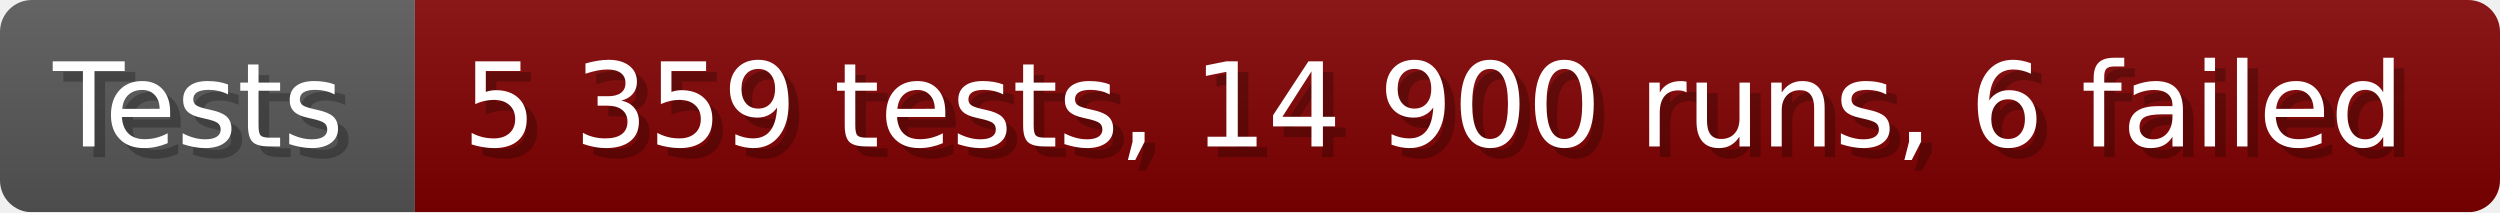
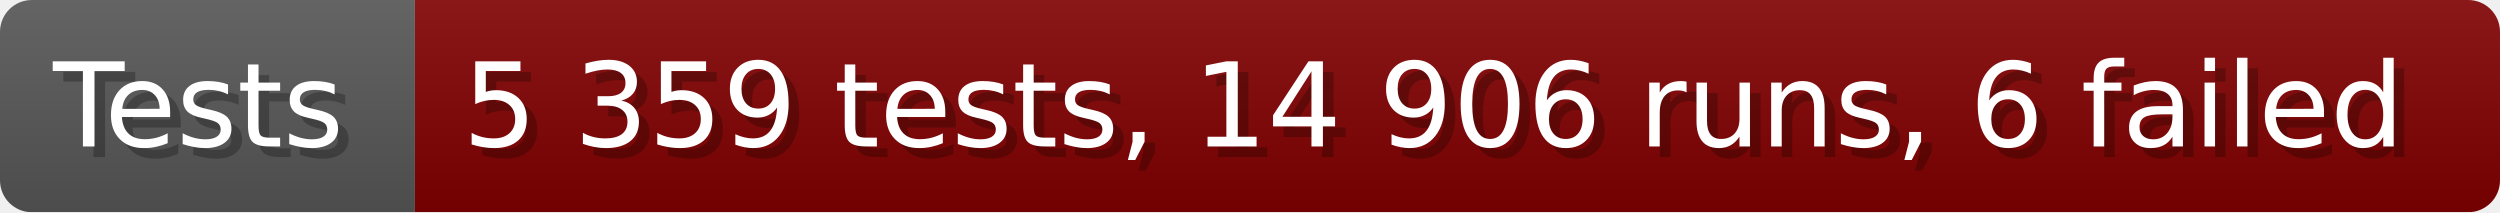
- <svg xmlns="http://www.w3.org/2000/svg" width="235.6" height="20" viewBox="0 0 2356 200" role="img" aria-label="Tests: 5 359 tests, 14 900 runs, 6 failed">
+ <svg xmlns="http://www.w3.org/2000/svg" width="235.6" height="20" viewBox="0 0 2356 200" role="img" aria-label="Tests: 5 359 tests, 14 906 runs, 6 failed">
  <linearGradient id="a" x2="0" y2="100%">
    <stop offset="0" stop-opacity=".1" stop-color="#EEE" />
    <stop offset="1" stop-opacity=".1" />
  </linearGradient>
  <mask id="m">
    <rect width="2356" height="200" rx="30" fill="#FFF" />
  </mask>
  <g mask="url(#m)">
    <rect width="391" height="200" fill="#555" />
    <rect width="1965" height="200" fill="#800000" x="391" />
    <rect width="2356" height="200" fill="url(#a)" />
  </g>
  <g aria-hidden="true" fill="#fff" text-anchor="start" font-family="Verdana,DejaVu Sans,sans-serif" font-size="110">
    <text x="60" y="148" textLength="291" fill="#000" opacity="0.25">Tests</text>
    <text x="50" y="138" textLength="291">Tests</text>
-     <text x="446" y="148" textLength="1865" fill="#000" opacity="0.25">5 359 tests, 14 900 runs, 6 failed</text>
-     <text x="436" y="138" textLength="1865">5 359 tests, 14 900 runs, 6 failed</text>
+     <text x="446" y="148" textLength="1865" fill="#000" opacity="0.25">5 359 tests, 14 906 runs, 6 failed</text>
+     <text x="436" y="138" textLength="1865">5 359 tests, 14 906 runs, 6 failed</text>
  </g>
</svg>
